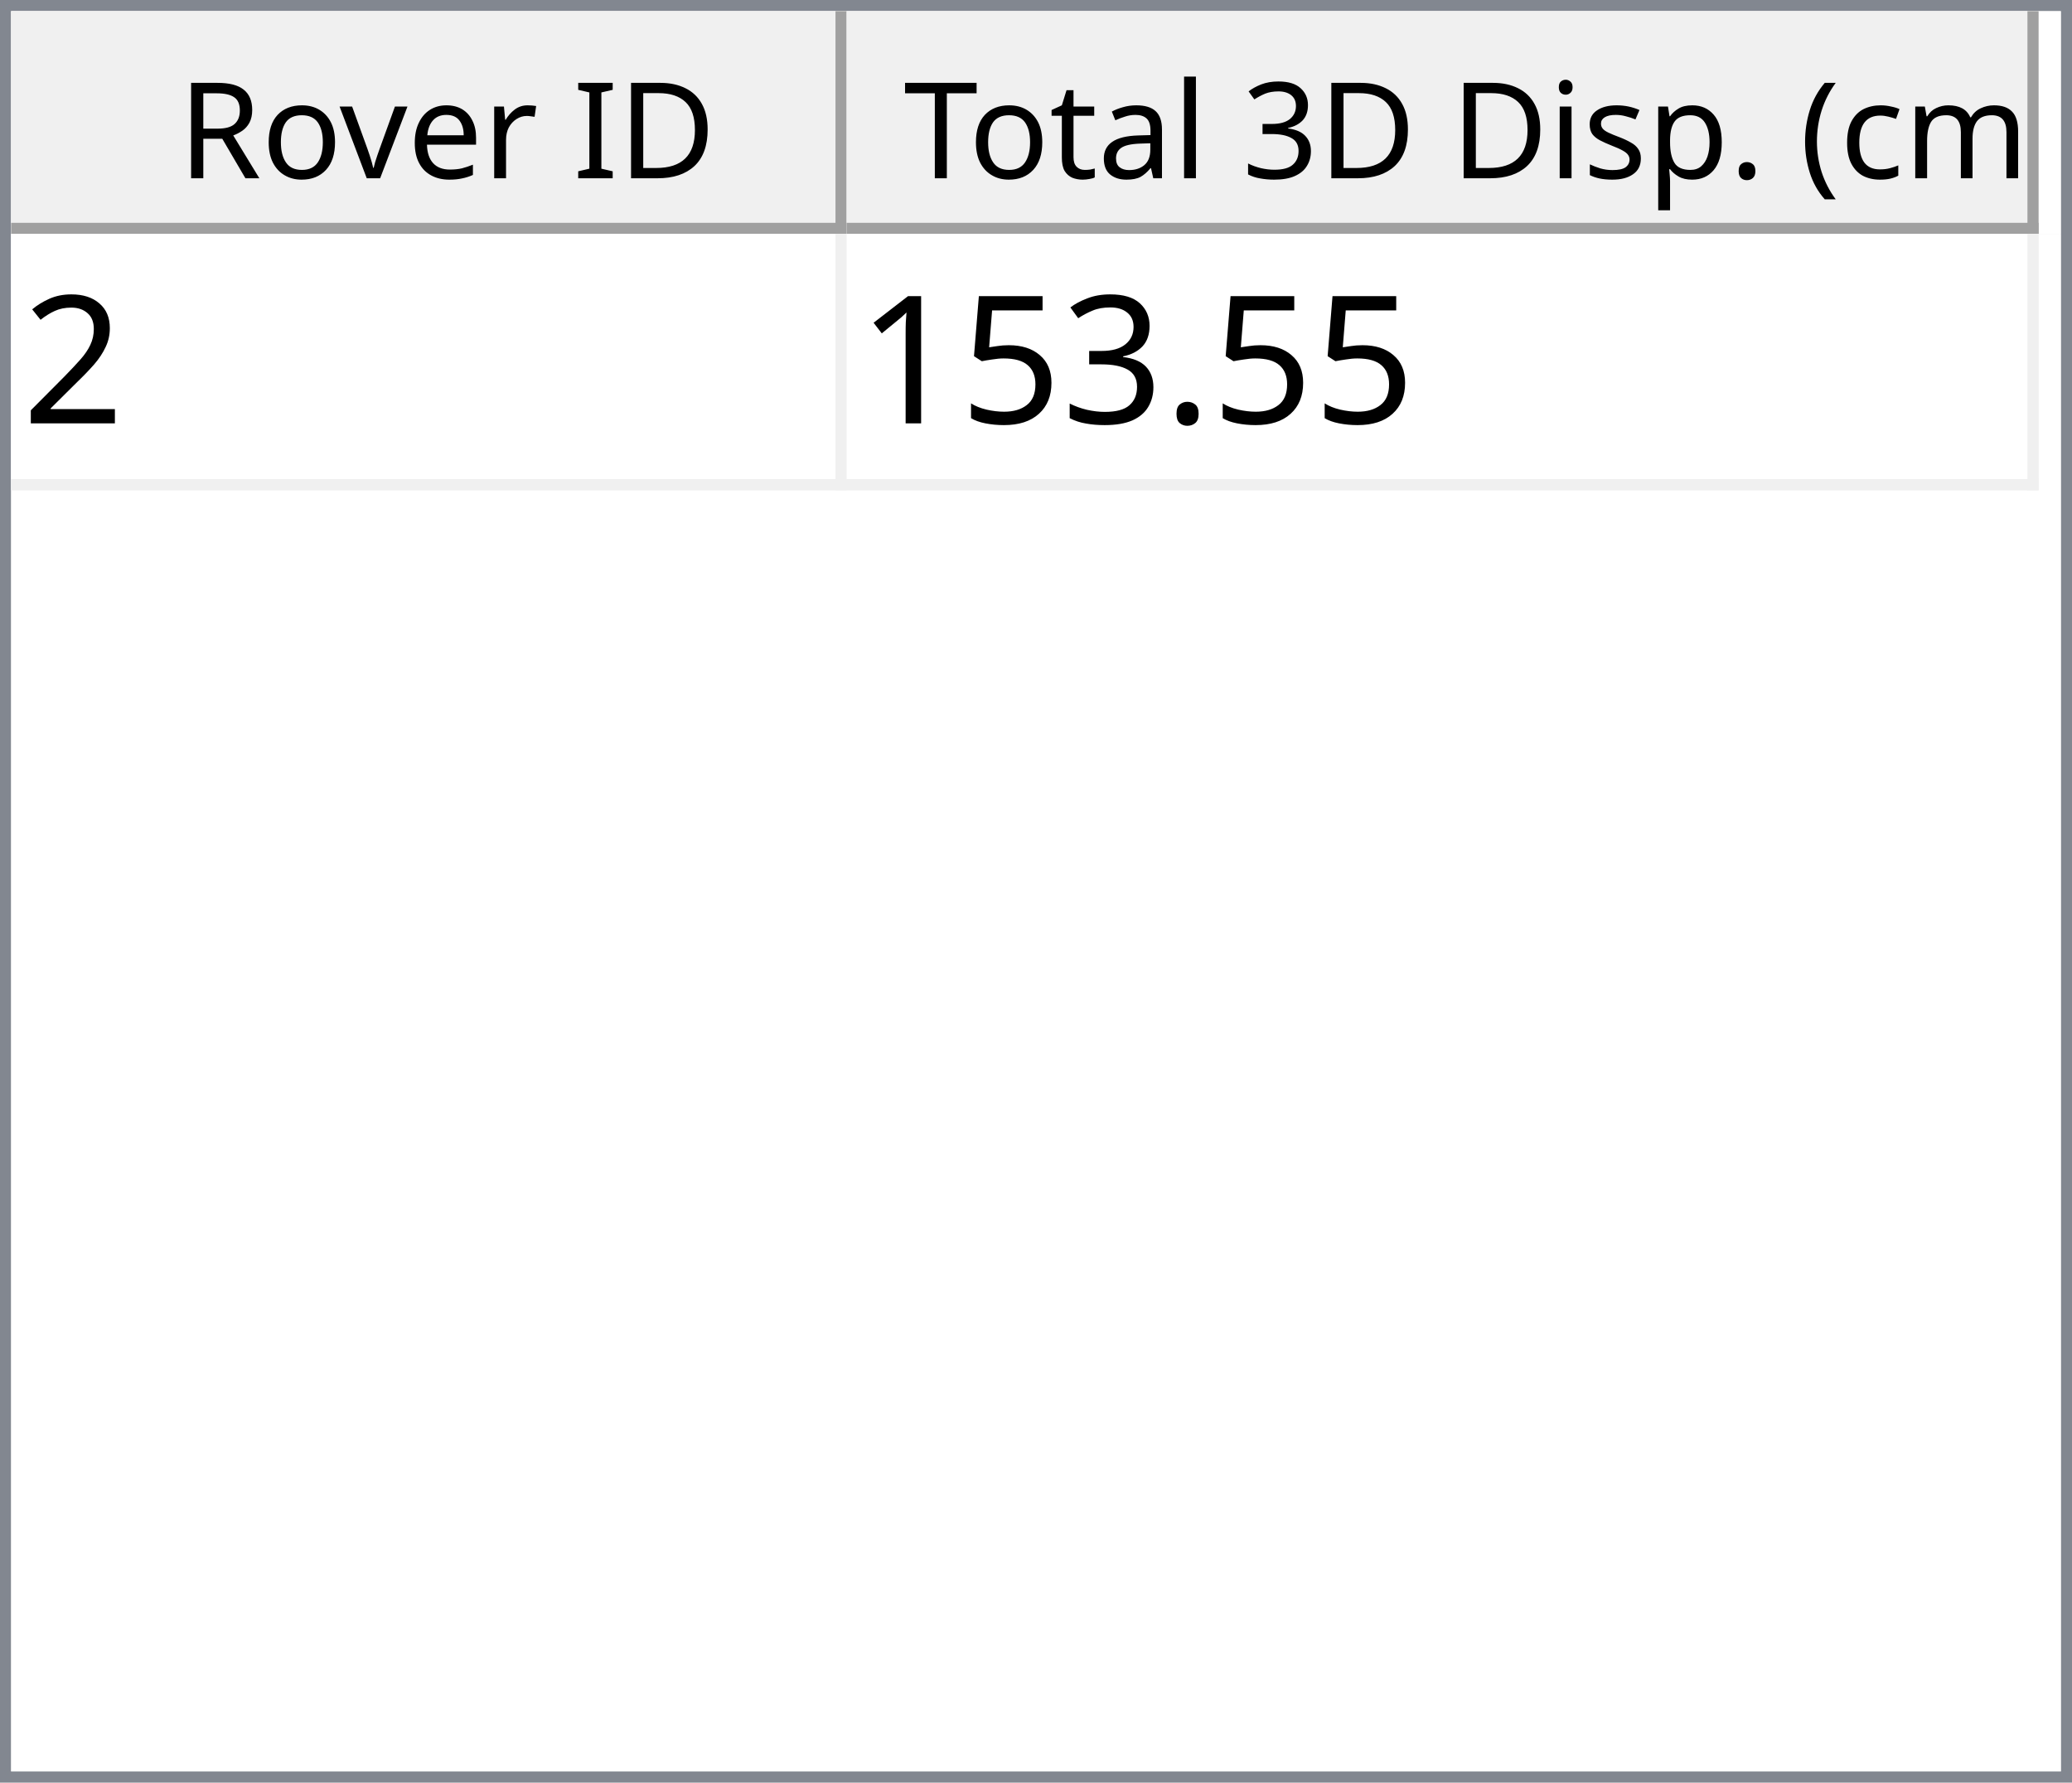
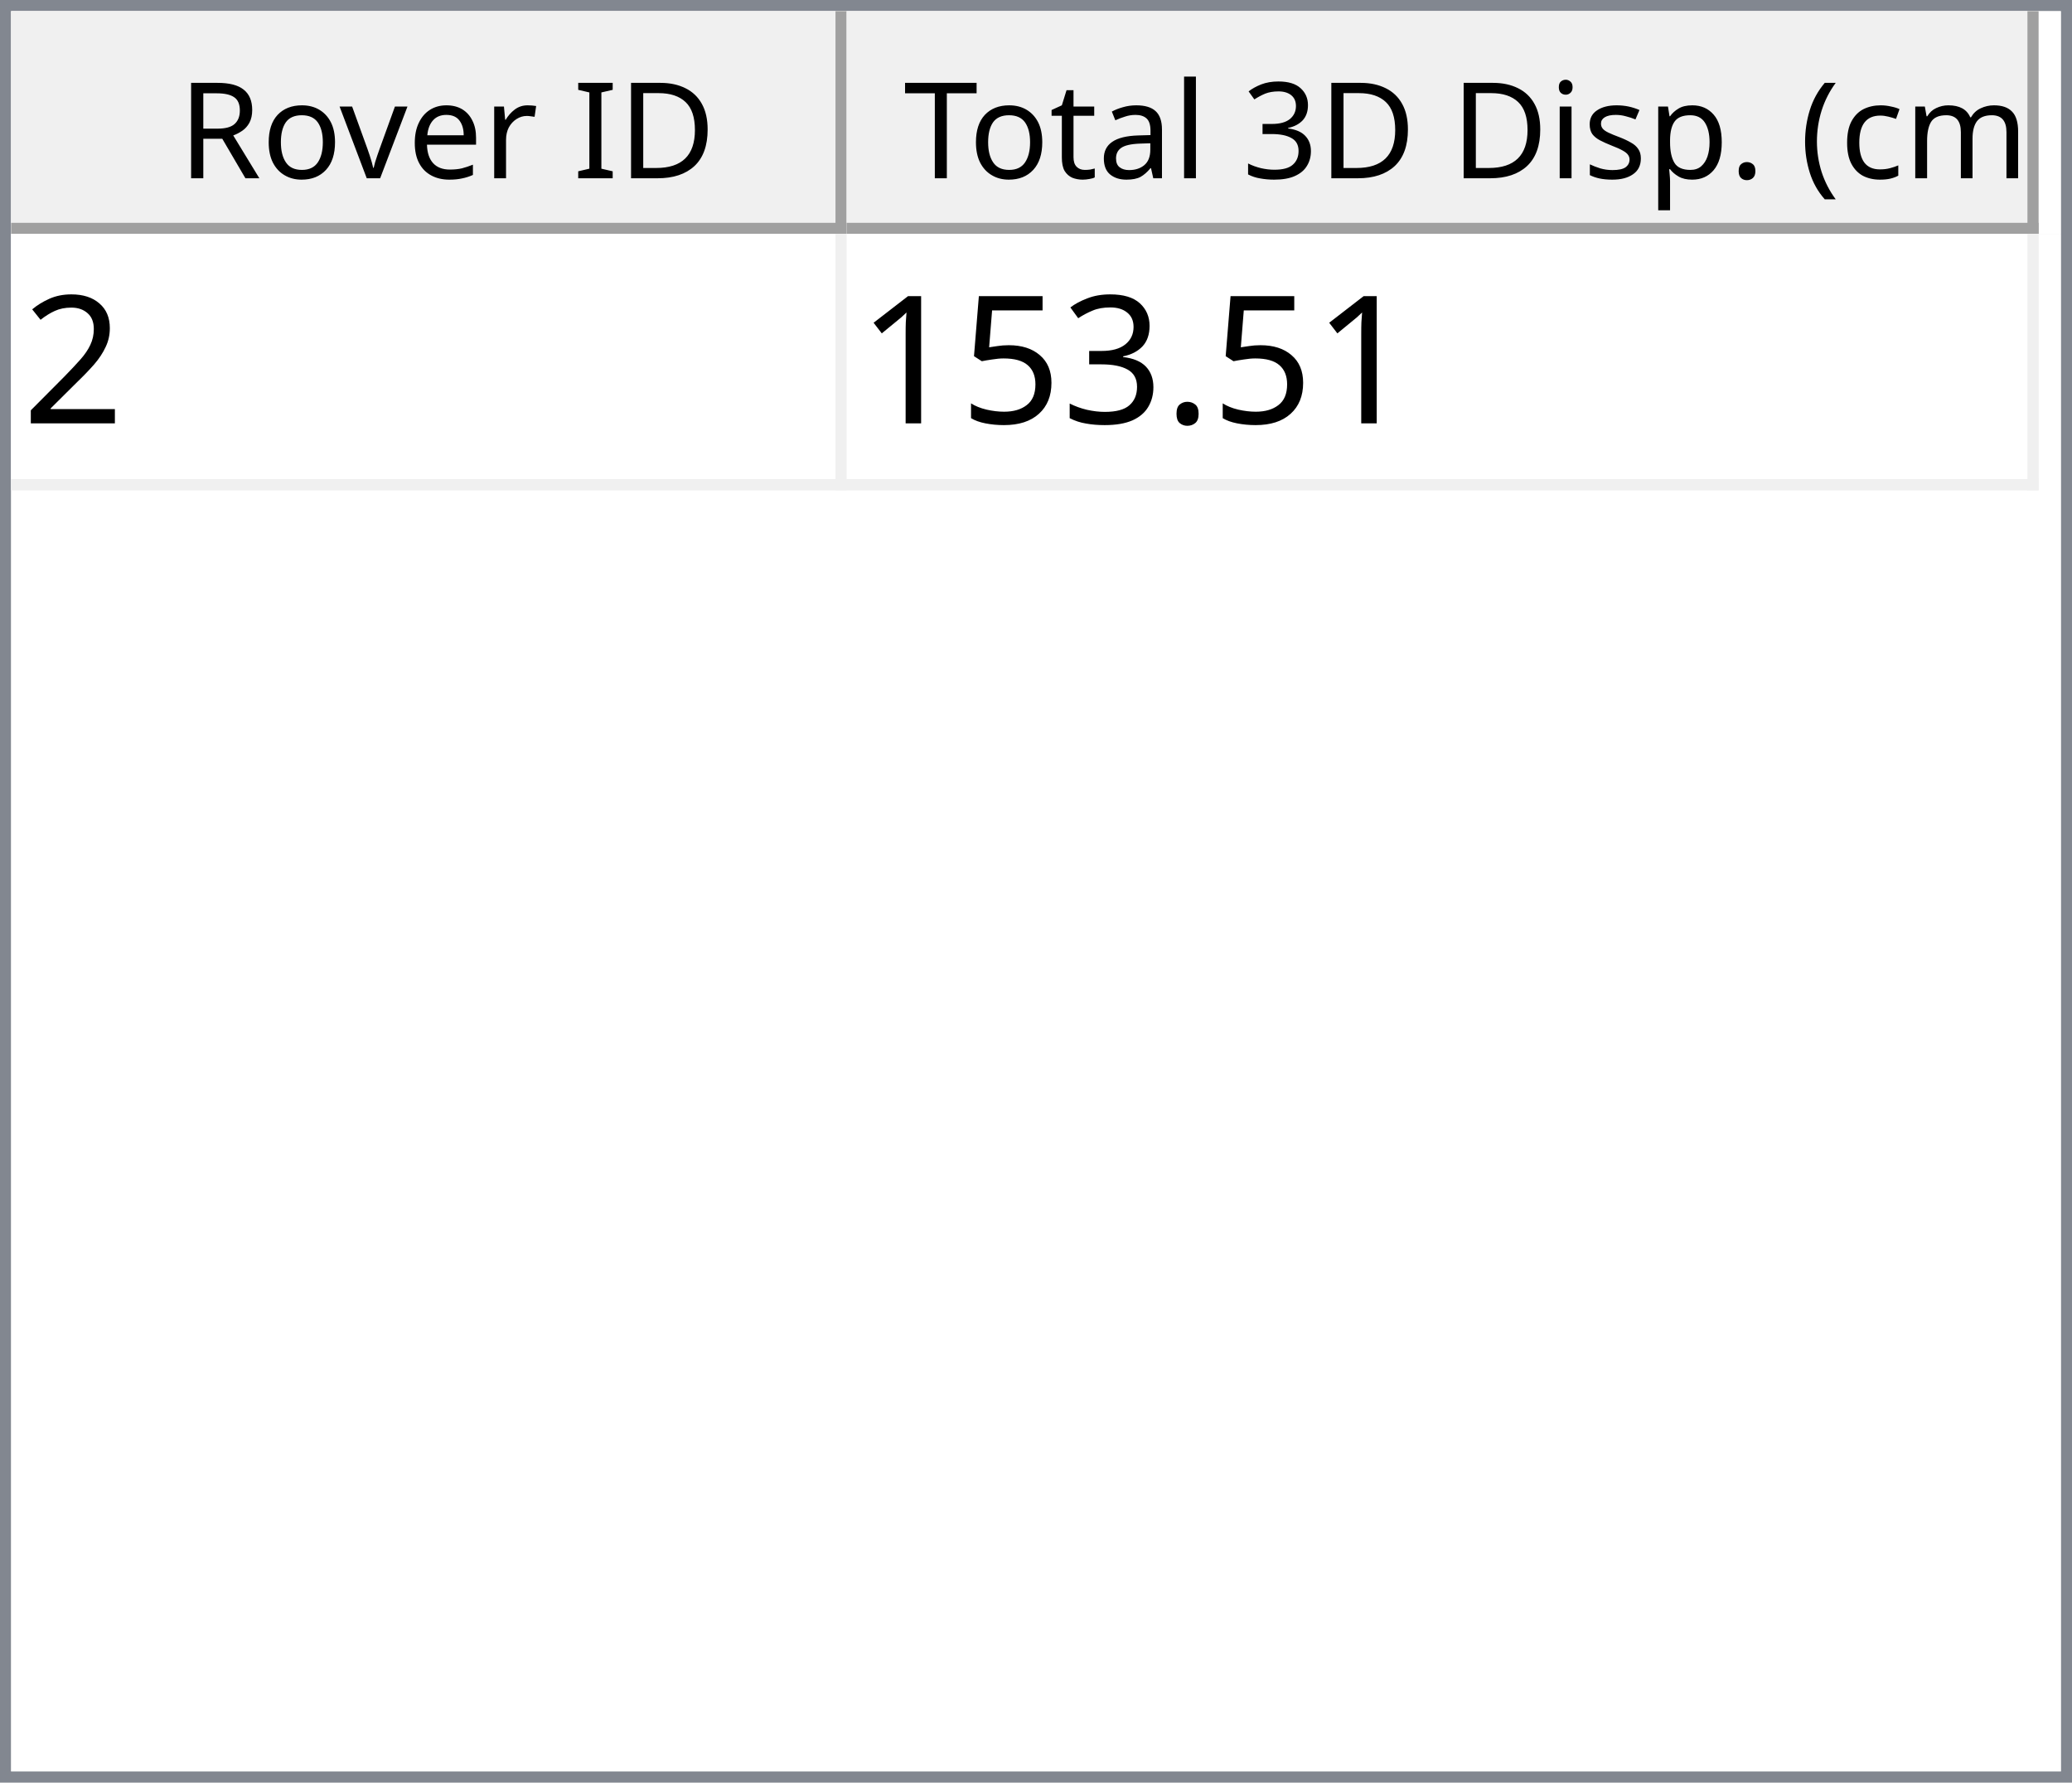
<svg xmlns="http://www.w3.org/2000/svg" style="fill-opacity:1; color-rendering:auto; color-interpolation:auto; text-rendering:auto; stroke:black; stroke-linecap:square; stroke-miterlimit:10; shape-rendering:auto; stroke-opacity:1; fill:black; stroke-dasharray:none; font-weight:normal; stroke-width:1; font-family:'Dialog'; font-style:normal; stroke-linejoin:miter; font-size:12px; stroke-dashoffset:0; image-rendering:auto;" width="186" height="160">
  <defs id="genericDefs" />
  <g>
    <defs id="defs1">
      <clipPath clipPathUnits="userSpaceOnUse" id="clipPath1">
        <path d="M0 0 L186 0 L186 160 L0 160 L0 0 Z" />
      </clipPath>
      <clipPath clipPathUnits="userSpaceOnUse" id="clipPath2">
        <path d="M0 0 L0 160 L186 160 L186 0 Z" />
      </clipPath>
      <clipPath clipPathUnits="userSpaceOnUse" id="clipPath3">
        <path d="M0 0 L0 20 L184 20 L184 0 Z" />
      </clipPath>
      <clipPath clipPathUnits="userSpaceOnUse" id="clipPath4">
        <path d="M0 0 L0 20 L75 20 L75 0 Z" />
      </clipPath>
      <clipPath clipPathUnits="userSpaceOnUse" id="clipPath5">
        <path d="M1 1 L1 19 L74 19 L74 1 Z" />
      </clipPath>
      <clipPath clipPathUnits="userSpaceOnUse" id="clipPath6">
        <path d="M0 0 L0 18 L73 18 L73 0 Z" />
      </clipPath>
      <clipPath clipPathUnits="userSpaceOnUse" id="clipPath7">
        <path d="M-0.5 -0.5 L-0.5 19.5 L74.5 19.5 L74.5 -0.5 Z" />
      </clipPath>
      <clipPath clipPathUnits="userSpaceOnUse" id="clipPath8">
        <path d="M0 0 L0 20 L107 20 L107 0 Z" />
      </clipPath>
      <clipPath clipPathUnits="userSpaceOnUse" id="clipPath9">
        <path d="M1 1 L1 19 L106 19 L106 1 Z" />
      </clipPath>
      <clipPath clipPathUnits="userSpaceOnUse" id="clipPath10">
        <path d="M0 0 L0 18 L105 18 L105 0 Z" />
      </clipPath>
      <clipPath clipPathUnits="userSpaceOnUse" id="clipPath11">
        <path d="M-0.5 -0.5 L-0.5 19.5 L106.5 19.5 L106.5 -0.5 Z" />
      </clipPath>
      <clipPath clipPathUnits="userSpaceOnUse" id="clipPath12">
        <path d="M0 0 L0 138 L184 138 L184 0 Z" />
      </clipPath>
      <clipPath clipPathUnits="userSpaceOnUse" id="clipPath13">
        <path d="M0 0 L0 23 L182 23 L182 0 Z" />
      </clipPath>
      <clipPath clipPathUnits="userSpaceOnUse" id="clipPath14">
        <path d="M-0.5 -0.5 L-0.5 22.5 L181.5 22.5 L181.5 -0.5 Z" />
      </clipPath>
      <clipPath clipPathUnits="userSpaceOnUse" id="clipPath15">
        <path d="M0 0 L0 22 L74 22 L74 0 Z" />
      </clipPath>
      <clipPath clipPathUnits="userSpaceOnUse" id="clipPath16">
        <path d="M0 0 L0 22 L106 22 L106 0 Z" />
      </clipPath>
      <font horiz-adv-x="64.551" id="font1">
        <font-face ascent="107.91" descent="25.098" units-per-em="100" style="font-style:normal; font-family:Segoe UI; font-weight:normal;" />
        <missing-glyph horiz-adv-x="64.551" d="M8.109 0 L8.109 68.266 L56.453 68.266 L56.453 0 L8.109 0 ZM15.328 7.234 L49.219 7.234 L49.219 61.031 L15.328 61.031 L15.328 7.234 Z" />
        <glyph unicode="D" horiz-adv-x="70.117" d="M9.188 0 L9.188 70.016 L28.516 70.016 Q65.531 70.016 65.531 35.891 Q65.531 19.672 55.25 9.836 Q44.969 0 27.734 0 L9.188 0 ZM17.391 62.594 L17.391 7.422 L27.828 7.422 Q41.609 7.422 49.273 14.797 Q56.938 22.172 56.938 35.688 Q56.938 62.594 28.328 62.594 L17.391 62.594 Z" />
        <glyph unicode="I" horiz-adv-x="26.611" d="M17.391 0 L9.188 0 L9.188 70.016 L17.391 70.016 L17.391 0 Z" />
        <glyph unicode=" " horiz-adv-x="27.393" d="" />
        <glyph unicode="r" horiz-adv-x="34.766" d="M34.188 41.891 Q32.078 43.5 28.125 43.5 Q23 43.5 19.555 38.672 Q16.109 33.844 16.109 25.484 L16.109 0 L8.109 0 L8.109 50 L16.109 50 L16.109 39.703 L16.312 39.703 Q18.016 44.969 21.531 47.922 Q25.047 50.875 29.391 50.875 Q32.516 50.875 34.188 50.203 L34.188 41.891 Z" />
        <glyph unicode="e" horiz-adv-x="52.295" d="M48.297 23 L12.984 23 Q13.188 14.656 17.484 10.109 Q21.781 5.562 29.297 5.562 Q37.75 5.562 44.828 11.141 L44.828 3.609 Q38.234 -1.172 27.391 -1.172 Q16.797 -1.172 10.742 5.641 Q4.688 12.453 4.688 24.812 Q4.688 36.469 11.305 43.82 Q17.922 51.172 27.734 51.172 Q37.547 51.172 42.922 44.828 Q48.297 38.484 48.297 27.203 L48.297 23 ZM40.094 29.781 Q40.047 36.719 36.75 40.578 Q33.453 44.438 27.594 44.438 Q21.922 44.438 17.969 40.383 Q14.016 36.328 13.094 29.781 L40.094 29.781 Z" />
        <glyph unicode="v" horiz-adv-x="47.9" d="M47.406 50 L27.484 0 L19.625 0 L0.688 50 L9.469 50 L22.172 13.672 Q23.578 9.672 23.922 6.688 L24.125 6.688 Q24.609 10.453 25.688 13.484 L38.969 50 L47.406 50 Z" />
        <glyph unicode="o" horiz-adv-x="58.594" d="M29 -1.172 Q17.922 -1.172 11.305 5.836 Q4.688 12.844 4.688 24.422 Q4.688 37.016 11.57 44.094 Q18.453 51.172 30.172 51.172 Q41.359 51.172 47.633 44.289 Q53.906 37.406 53.906 25.203 Q53.906 13.234 47.141 6.031 Q40.375 -1.172 29 -1.172 ZM29.594 44.438 Q21.875 44.438 17.383 39.188 Q12.891 33.938 12.891 24.703 Q12.891 15.828 17.43 10.695 Q21.969 5.562 29.594 5.562 Q37.359 5.562 41.531 10.594 Q45.703 15.625 45.703 24.906 Q45.703 34.281 41.531 39.359 Q37.359 44.438 29.594 44.438 Z" />
        <glyph unicode="R" horiz-adv-x="59.814" d="M59.375 0 L49.609 0 L37.891 19.625 Q36.281 22.359 34.766 24.289 Q33.25 26.219 31.664 27.438 Q30.078 28.656 28.25 29.219 Q26.422 29.781 24.125 29.781 L17.391 29.781 L17.391 0 L9.188 0 L9.188 70.016 L30.078 70.016 Q34.672 70.016 38.555 68.867 Q42.438 67.719 45.289 65.375 Q48.141 63.031 49.758 59.547 Q51.375 56.062 51.375 51.375 Q51.375 47.703 50.273 44.656 Q49.172 41.609 47.148 39.211 Q45.125 36.812 42.266 35.133 Q39.406 33.453 35.844 32.516 L35.844 32.328 Q37.594 31.547 38.891 30.547 Q40.188 29.547 41.359 28.18 Q42.531 26.812 43.68 25.078 Q44.828 23.344 46.234 21.047 L59.375 0 ZM17.391 62.594 L17.391 37.203 L28.516 37.203 Q31.594 37.203 34.203 38.133 Q36.812 39.062 38.719 40.797 Q40.625 42.531 41.703 45.047 Q42.781 47.562 42.781 50.688 Q42.781 56.297 39.141 59.445 Q35.5 62.594 28.609 62.594 L17.391 62.594 Z" />
        <glyph unicode=")" horiz-adv-x="30.176" d="M8.297 -15.922 L1.172 -15.922 Q16.406 2.344 16.406 26.812 Q16.406 51.469 1.078 70.016 L8.297 70.016 Q23.531 52.156 23.531 26.703 Q23.531 1.375 8.297 -15.922 Z" />
        <glyph unicode="m" horiz-adv-x="86.133" d="M79.109 0 L71.094 0 L71.094 28.719 Q71.094 37.016 68.531 40.727 Q65.969 44.438 59.906 44.438 Q54.781 44.438 51.195 39.75 Q47.609 35.062 47.609 28.516 L47.609 0 L39.594 0 L39.594 29.688 Q39.594 44.438 28.219 44.438 Q22.953 44.438 19.531 40.016 Q16.109 35.594 16.109 28.516 L16.109 0 L8.109 0 L8.109 50 L16.109 50 L16.109 42.094 L16.312 42.094 Q21.625 51.172 31.844 51.172 Q36.969 51.172 40.773 48.312 Q44.578 45.453 46 40.828 Q51.562 51.172 62.594 51.172 Q79.109 51.172 79.109 30.812 L79.109 0 Z" />
        <glyph unicode="c" horiz-adv-x="46.191" d="M42.188 2.297 Q36.422 -1.172 28.516 -1.172 Q17.828 -1.172 11.258 5.789 Q4.688 12.75 4.688 23.828 Q4.688 36.188 11.766 43.68 Q18.844 51.172 30.672 51.172 Q37.25 51.172 42.281 48.734 L42.281 40.531 Q36.719 44.438 30.375 44.438 Q22.703 44.438 17.797 38.945 Q12.891 33.453 12.891 24.516 Q12.891 15.719 17.508 10.641 Q22.125 5.562 29.891 5.562 Q36.422 5.562 42.188 9.906 L42.188 2.297 Z" />
        <glyph unicode="(" horiz-adv-x="30.176" d="M29.109 -15.922 L21.969 -15.922 Q6.844 1.375 6.844 26.703 Q6.844 52.156 21.969 70.016 L29.203 70.016 Q13.875 51.469 13.875 26.812 Q13.875 2.344 29.109 -15.922 Z" />
        <glyph unicode="." horiz-adv-x="21.68" d="M10.891 -1.078 Q8.641 -1.078 7.055 0.539 Q5.469 2.156 5.469 4.391 Q5.469 6.641 7.055 8.273 Q8.641 9.906 10.891 9.906 Q13.188 9.906 14.797 8.273 Q16.406 6.641 16.406 4.391 Q16.406 2.156 14.797 0.539 Q13.188 -1.078 10.891 -1.078 Z" />
        <glyph unicode="p" horiz-adv-x="58.789" d="M16.312 7.234 L16.109 7.234 L16.109 -23 L8.109 -23 L8.109 50 L16.109 50 L16.109 41.219 L16.312 41.219 Q22.219 51.172 33.594 51.172 Q43.266 51.172 48.688 44.461 Q54.109 37.75 54.109 26.469 Q54.109 13.922 48 6.375 Q41.891 -1.172 31.297 -1.172 Q21.578 -1.172 16.312 7.234 ZM16.109 27.391 L16.109 20.406 Q16.109 14.203 20.141 9.883 Q24.172 5.562 30.375 5.562 Q37.641 5.562 41.773 11.133 Q45.906 16.703 45.906 26.609 Q45.906 34.969 42.047 39.703 Q38.188 44.438 31.594 44.438 Q24.609 44.438 20.359 39.578 Q16.109 34.719 16.109 27.391 Z" />
        <glyph unicode="s" horiz-adv-x="42.432" d="M5.078 1.812 L5.078 10.406 Q11.625 5.562 19.484 5.562 Q30.031 5.562 30.031 12.594 Q30.031 14.594 29.125 15.992 Q28.219 17.391 26.68 18.461 Q25.141 19.531 23.07 20.383 Q21 21.234 18.609 22.172 Q15.281 23.484 12.766 24.828 Q10.25 26.172 8.57 27.859 Q6.891 29.547 6.031 31.695 Q5.172 33.844 5.172 36.719 Q5.172 40.234 6.789 42.945 Q8.406 45.656 11.086 47.484 Q13.766 49.312 17.211 50.242 Q20.656 51.172 24.312 51.172 Q30.812 51.172 35.938 48.922 L35.938 40.828 Q30.422 44.438 23.25 44.438 Q21 44.438 19.195 43.922 Q17.391 43.406 16.094 42.477 Q14.797 41.547 14.086 40.258 Q13.375 38.969 13.375 37.406 Q13.375 35.453 14.086 34.133 Q14.797 32.812 16.164 31.789 Q17.531 30.766 19.484 29.938 Q21.438 29.109 23.922 28.125 Q27.25 26.859 29.883 25.516 Q32.516 24.172 34.375 22.484 Q36.234 20.797 37.234 18.602 Q38.234 16.406 38.234 13.375 Q38.234 9.672 36.602 6.938 Q34.969 4.203 32.234 2.398 Q29.5 0.594 25.93 -0.289 Q22.359 -1.172 18.453 -1.172 Q10.75 -1.172 5.078 1.812 Z" />
        <glyph unicode="i" horiz-adv-x="24.219" d="M12.203 62.703 Q10.062 62.703 8.547 64.164 Q7.031 65.625 7.031 67.875 Q7.031 70.125 8.547 71.609 Q10.062 73.094 12.203 73.094 Q14.406 73.094 15.945 71.609 Q17.484 70.125 17.484 67.875 Q17.484 65.719 15.945 64.211 Q14.406 62.703 12.203 62.703 ZM16.109 0 L8.109 0 L8.109 50 L16.109 50 L16.109 0 Z" />
        <glyph unicode="3" horiz-adv-x="53.906" d="M46.531 19.828 Q46.531 15.094 44.75 11.211 Q42.969 7.328 39.719 4.57 Q36.469 1.812 31.93 0.297 Q27.391 -1.219 21.922 -1.219 Q11.922 -1.219 6 2.594 L6 11.188 Q13.094 5.609 22.219 5.609 Q25.875 5.609 28.828 6.539 Q31.781 7.469 33.906 9.227 Q36.031 10.984 37.18 13.477 Q38.328 15.969 38.328 19.094 Q38.328 32.812 18.797 32.812 L12.984 32.812 L12.984 39.594 L18.5 39.594 Q35.797 39.594 35.797 52.484 Q35.797 64.406 22.609 64.406 Q15.188 64.406 8.688 59.422 L8.688 67.188 Q15.375 71.188 24.609 71.188 Q29 71.188 32.57 69.969 Q36.141 68.75 38.68 66.555 Q41.219 64.359 42.609 61.281 Q44 58.203 44 54.5 Q44 40.672 30.031 36.719 L30.031 36.531 Q33.594 36.141 36.625 34.797 Q39.656 33.453 41.852 31.305 Q44.047 29.156 45.289 26.25 Q46.531 23.344 46.531 19.828 Z" />
        <glyph unicode="l" horiz-adv-x="24.219" d="M16.109 0 L8.109 0 L8.109 74.031 L16.109 74.031 L16.109 0 Z" />
        <glyph unicode="a" horiz-adv-x="50.879" d="M43.891 0 L35.891 0 L35.891 7.812 L35.688 7.812 Q30.469 -1.172 20.312 -1.172 Q12.844 -1.172 8.617 2.781 Q4.391 6.734 4.391 13.281 Q4.391 27.297 20.906 29.594 L35.891 31.688 Q35.891 44.438 25.594 44.438 Q16.547 44.438 9.281 38.281 L9.281 46.484 Q16.656 51.172 26.266 51.172 Q43.891 51.172 43.891 32.516 L43.891 0 ZM35.891 25.297 L23.828 23.641 Q18.266 22.859 15.43 20.875 Q12.594 18.891 12.594 13.875 Q12.594 10.203 15.211 7.883 Q17.828 5.562 22.172 5.562 Q28.125 5.562 32.008 9.742 Q35.891 13.922 35.891 20.312 L35.891 25.297 Z" />
        <glyph unicode="t" horiz-adv-x="33.887" d="M31.297 0.484 Q28.469 -1.078 23.828 -1.078 Q10.688 -1.078 10.688 13.578 L10.688 43.172 L2.094 43.172 L2.094 50 L10.688 50 L10.688 62.203 L18.703 64.797 L18.703 50 L31.297 50 L31.297 43.172 L18.703 43.172 L18.703 14.984 Q18.703 9.969 20.414 7.82 Q22.125 5.672 26.078 5.672 Q29.109 5.672 31.297 7.328 L31.297 0.484 Z" />
        <glyph unicode="T" horiz-adv-x="52.393" d="M50.594 62.594 L30.375 62.594 L30.375 0 L22.172 0 L22.172 62.594 L2 62.594 L2 70.016 L50.594 70.016 L50.594 62.594 Z" />
      </font>
      <font horiz-adv-x="75.0" id="font2">
        <font-face ascent="100.537" descent="21.973" units-per-em="100" style="font-style:normal; font-family:sans-serif; font-weight:normal;" />
        <missing-glyph horiz-adv-x="75.0" d="M12.5 0 L12.5 62.5 L62.5 62.5 L62.5 0 L12.5 0 ZM14.062 1.562 L60.938 1.562 L60.938 60.938 L14.062 60.938 L14.062 1.562 Z" />
        <glyph unicode="2" horiz-adv-x="55.615" d="M50.344 8.453 L50.344 0 L3.031 0 Q2.938 3.172 4.047 6.109 Q5.859 10.938 9.836 15.625 Q13.812 20.312 21.344 26.469 Q33.016 36.031 37.117 41.625 Q41.219 47.219 41.219 52.203 Q41.219 57.422 37.477 61.008 Q33.734 64.594 27.734 64.594 Q21.391 64.594 17.578 60.789 Q13.766 56.984 13.719 50.25 L4.688 51.172 Q5.609 61.281 11.664 66.578 Q17.719 71.875 27.938 71.875 Q38.234 71.875 44.242 66.164 Q50.25 60.453 50.25 52 Q50.25 47.703 48.492 43.555 Q46.734 39.406 42.656 34.812 Q38.578 30.219 29.109 22.219 Q21.188 15.578 18.945 13.211 Q16.703 10.844 15.234 8.453 L50.344 8.453 Z" />
        <glyph unicode="." horiz-adv-x="27.783" d="M9.078 0 L9.078 10.016 L19.094 10.016 L19.094 0 L9.078 0 Z" />
        <glyph unicode="3" horiz-adv-x="55.615" d="M4.203 18.891 L12.984 20.062 Q14.5 12.594 18.141 9.297 Q21.781 6 27 6 Q33.203 6 37.477 10.297 Q41.75 14.594 41.75 20.953 Q41.75 27 37.797 30.93 Q33.844 34.859 27.734 34.859 Q25.25 34.859 21.531 33.891 L22.516 41.609 Q23.391 41.5 23.922 41.5 Q29.547 41.5 34.039 44.43 Q38.531 47.359 38.531 53.469 Q38.531 58.297 35.258 61.477 Q31.984 64.656 26.812 64.656 Q21.688 64.656 18.266 61.43 Q14.844 58.203 13.875 51.766 L5.078 53.328 Q6.688 62.156 12.398 67.016 Q18.109 71.875 26.609 71.875 Q32.469 71.875 37.398 69.359 Q42.328 66.844 44.945 62.5 Q47.562 58.156 47.562 53.266 Q47.562 48.641 45.07 44.828 Q42.578 41.016 37.703 38.766 Q44.047 37.312 47.562 32.695 Q51.078 28.078 51.078 21.141 Q51.078 11.766 44.242 5.25 Q37.406 -1.266 26.953 -1.266 Q17.531 -1.266 11.305 4.352 Q5.078 9.969 4.203 18.891 Z" />
        <glyph unicode="5" horiz-adv-x="55.615" d="M4.156 18.75 L13.375 19.531 Q14.406 12.797 18.141 9.398 Q21.875 6 27.156 6 Q33.5 6 37.891 10.789 Q42.281 15.578 42.281 23.484 Q42.281 31 38.062 35.352 Q33.844 39.703 27 39.703 Q22.75 39.703 19.336 37.773 Q15.922 35.844 13.969 32.766 L5.719 33.844 L12.641 70.609 L48.25 70.609 L48.25 62.203 L19.672 62.203 L15.828 42.969 Q22.266 47.469 29.344 47.469 Q38.719 47.469 45.164 40.969 Q51.609 34.469 51.609 24.266 Q51.609 14.547 45.953 7.469 Q39.062 -1.219 27.156 -1.219 Q17.391 -1.219 11.211 4.25 Q5.031 9.719 4.156 18.75 Z" />
        <glyph unicode="1" horiz-adv-x="55.615" d="M37.25 0 L28.469 0 L28.469 56 Q25.297 52.984 20.141 49.953 Q14.984 46.922 10.891 45.406 L10.891 53.906 Q18.266 57.375 23.781 62.305 Q29.297 67.234 31.594 71.875 L37.25 71.875 L37.25 0 Z" />
      </font>
    </defs>
    <g style="fill:white; stroke:white;">
      <rect x="0" y="0" width="186" style="clip-path:url(#clipPath1); stroke:none;" height="160" />
    </g>
    <g style="fill:white; text-rendering:optimizeSpeed; color-rendering:optimizeSpeed; image-rendering:optimizeSpeed; shape-rendering:crispEdges; stroke:white; color-interpolation:sRGB;">
      <rect x="0" width="186" height="160" y="0" style="stroke:none;" />
      <path style="stroke:none;" d="M0 160 L186 160 L186 0 L0 0 Z" />
    </g>
    <g style="fill:rgb(240,240,240); font-family:'Segoe UI'; stroke:rgb(240,240,240);">
      <rect x="0" y="0" width="186" style="clip-path:url(#clipPath2); stroke:none;" height="160" />
    </g>
    <g style="fill:rgb(130,135,144); font-family:'Segoe UI'; stroke:rgb(130,135,144);">
      <path d="M0 0 L186 0 L186 160 L0 160 L0 0 ZM1 1 L185 1 L185 159 L1 159 L1 1 Z" style="fill-rule:evenodd; clip-path:url(#clipPath2); stroke:none;" />
    </g>
    <g style="fill:white; font-family:'Segoe UI'; stroke:white;" transform="translate(1,1)">
      <rect x="0" y="0" width="184" style="clip-path:url(#clipPath3); stroke:none;" height="20" />
    </g>
    <g style="fill:rgb(240,240,240); font-family:'Segoe UI'; stroke:rgb(240,240,240);" transform="translate(1,1)">
      <rect x="0" y="0" width="75" style="clip-path:url(#clipPath4); stroke:none;" height="20" />
    </g>
    <g style="font-family:'Segoe UI';" transform="translate(2,2)">
      <text x="14" xml:space="preserve" y="14" style="clip-path:url(#clipPath6); stroke:none;">Rover ID</text>
    </g>
    <g style="fill:rgb(160,160,160); font-family:'Segoe UI'; stroke:rgb(160,160,160); stroke-linejoin:bevel;" transform="translate(1.5,1.5)">
      <line x1="74" x2="74" y1="0" style="fill:none; clip-path:url(#clipPath7);" y2="19" />
    </g>
    <g style="fill:rgb(160,160,160); font-family:'Segoe UI'; stroke:rgb(160,160,160); stroke-linejoin:bevel;" transform="matrix(1,0,0,1,1,1) translate(0.5,0.5)">
      <line x1="0" x2="74" y1="19" style="fill:none; clip-path:url(#clipPath7);" y2="19" />
    </g>
    <g style="fill:rgb(240,240,240); font-family:'Segoe UI'; stroke:rgb(240,240,240);" transform="translate(76,1)">
      <rect x="0" y="0" width="107" style="clip-path:url(#clipPath8); stroke:none;" height="20" />
    </g>
    <g style="font-family:'Segoe UI';" transform="translate(77,2)">
      <text x="1" xml:space="preserve" y="14" style="clip-path:url(#clipPath10); stroke:none;"> Total 3D Disp. (cm)</text>
    </g>
    <g style="fill:rgb(160,160,160); font-family:'Segoe UI'; stroke:rgb(160,160,160); stroke-linejoin:bevel;" transform="translate(76.5,1.5)">
      <line x1="106" x2="106" y1="0" style="fill:none; clip-path:url(#clipPath11);" y2="19" />
    </g>
    <g style="fill:rgb(160,160,160); font-family:'Segoe UI'; stroke:rgb(160,160,160); stroke-linejoin:bevel;" transform="matrix(1,0,0,1,76,1) translate(0.5,0.5)">
      <line x1="0" x2="106" y1="19" style="fill:none; clip-path:url(#clipPath11);" y2="19" />
    </g>
    <g style="fill:white; font-family:'Segoe UI'; stroke:white;" transform="translate(1,21)">
      <rect x="0" y="0" width="184" style="clip-path:url(#clipPath12); stroke:none;" height="138" />
    </g>
    <g style="fill:rgb(240,240,240); font-size:16px; font-family:sans-serif; stroke:rgb(240,240,240);" transform="translate(1,21)">
      <rect x="0" y="0" width="182" style="clip-path:url(#clipPath13); stroke:none;" height="23" />
      <line transform="translate(0.5,0.5)" x1="0" x2="181" y1="22" style="clip-path:url(#clipPath14); fill:none; stroke-linejoin:bevel;" y2="22" />
    </g>
    <g transform="matrix(1,0,0,1,1,21) translate(0.5,0.5)" style="fill:rgb(240,240,240); font-size:16px; font-family:sans-serif; stroke:rgb(240,240,240); stroke-linejoin:bevel;">
      <line x1="74" x2="74" y1="0" style="fill:none; clip-path:url(#clipPath14);" y2="22" />
    </g>
    <g transform="matrix(1,0,0,1,1,21) translate(0.5,0.5)" style="fill:rgb(240,240,240); font-size:16px; font-family:sans-serif; stroke:rgb(240,240,240); stroke-linejoin:bevel;">
      <line x1="181" x2="181" y1="0" style="fill:none; clip-path:url(#clipPath14);" y2="22" />
    </g>
    <g style="fill:white; font-size:16px; font-family:sans-serif; stroke:white;" transform="matrix(1,0,0,1,1,21)">
      <rect x="0" y="0" width="74" style="clip-path:url(#clipPath15); stroke:none;" height="22" />
      <text x="1" y="17" style="fill:black; clip-path:url(#clipPath15); stroke:none;" xml:space="preserve">2</text>
    </g>
    <g style="fill:white; font-size:16px; font-family:sans-serif; stroke:white;" transform="matrix(1,0,0,1,1,21) translate(75,0)">
      <rect x="0" y="0" width="106" style="clip-path:url(#clipPath16); stroke:none;" height="22" />
-       <text x="1" y="17" style="fill:black; clip-path:url(#clipPath16); stroke:none;" xml:space="preserve">153.55</text>
+       <text x="1" y="17" style="fill:black; clip-path:url(#clipPath16); stroke:none;" xml:space="preserve">153.51</text>
    </g>
  </g>
</svg>
